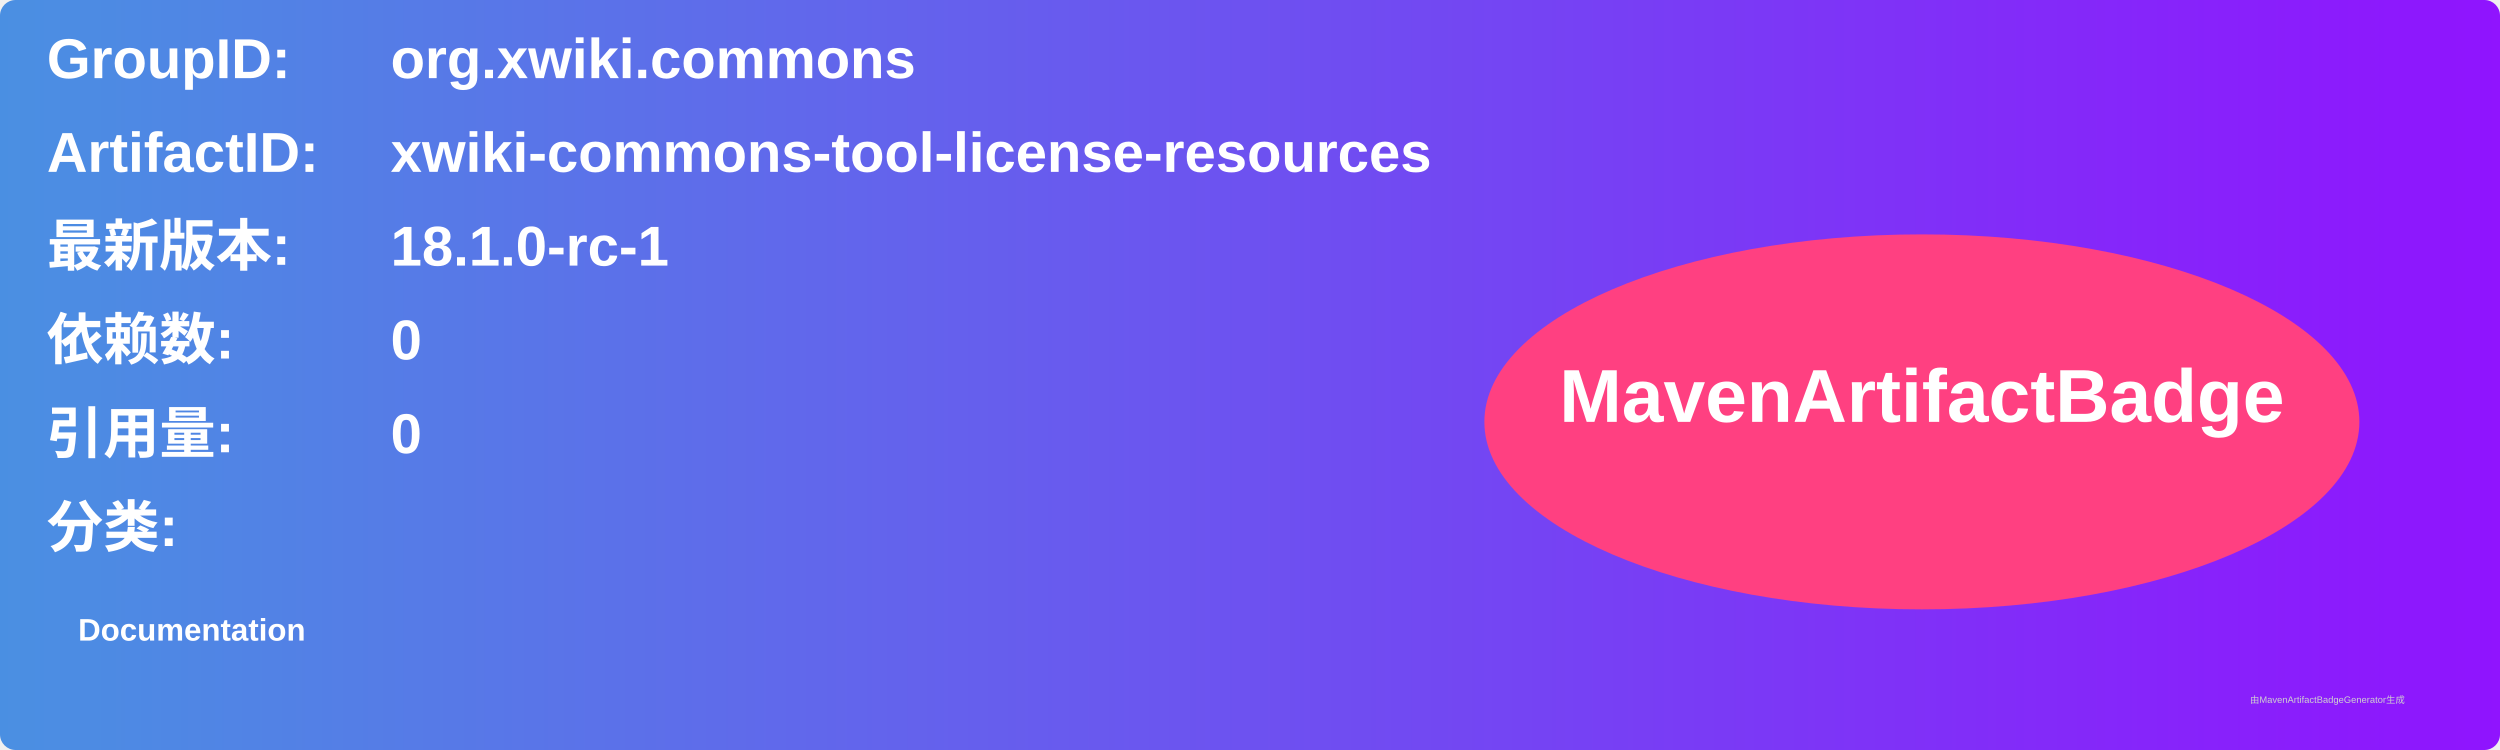
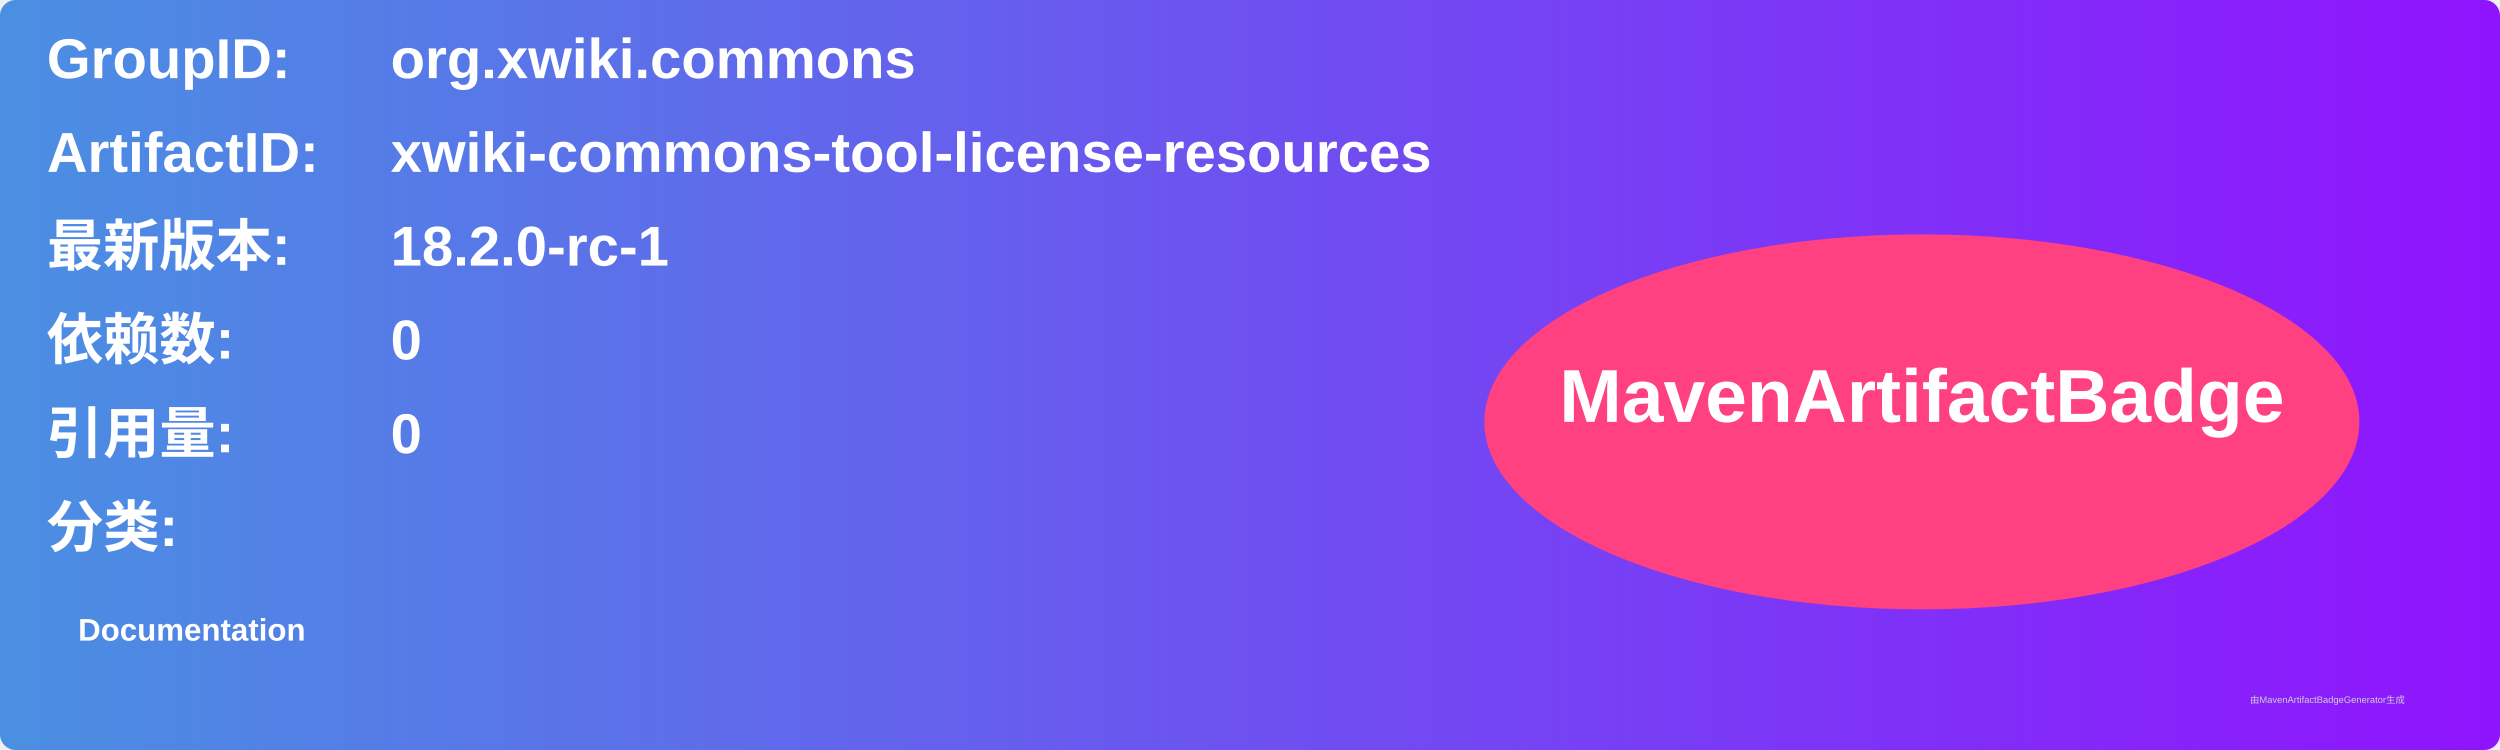
<svg xmlns="http://www.w3.org/2000/svg" width="800" height="240" viewBox="0 0 800 240">
  <linearGradient id="grad" x1="0%" y1="0%" x2="100%" y2="0%">
    <stop offset="0%" stop-color="#4a90e2" />
    <stop offset="100%" stop-color="#9013fe" />
  </linearGradient>
  <rect width="100%" height="100%" rx="5" ry="5" fill="url(#grad)" />
  <g transform="translate(15, 15)">
    <text x="0" y="10" font-family="Arial" font-size="18" fill="white" font-weight="bold" width="260">GroupID:</text>
    <text x="110" y="10" font-family="Arial" font-size="18" fill="white" font-weight="bold" width="460">org.xwiki.commons</text>
    <text x="0" y="40" font-family="Arial" font-size="18" fill="white" font-weight="bold" width="260">ArtifactID:</text>
    <text x="110" y="40" font-family="Arial" font-size="18" fill="white" font-weight="bold" width="460">xwiki-commons-tool-license-resources</text>
    <text x="0" y="70" font-family="Arial" font-size="18" fill="white" font-weight="bold">最新版本:</text>
    <text x="110" y="70" font-family="Arial" font-size="18" fill="white" font-weight="bold">
-       <tspan font-weight="bold">18.1.0-rc-1</tspan>
+       <tspan font-weight="bold">18.2.0-rc-1</tspan>
    </text>
    <text x="0" y="100" font-family="Arial" font-size="18" fill="white" font-weight="bold">依赖数: </text>
    <text x="110" y="100" font-family="Arial" font-size="18" fill="white">
      <tspan font-weight="bold">0</tspan>
    </text>
    <text x="0" y="130" font-family="Arial" font-size="18" fill="white" font-weight="bold">引用量: </text>
    <text x="110" y="130" font-family="Arial" font-size="18" fill="white">
      <tspan font-weight="bold">0</tspan>
    </text>
    <text x="0" y="160" font-family="Arial" font-size="18" fill="white" font-weight="bold">分类:</text>
    <text x="10" y="190" font-family="Arial" font-size="10" fill="white">
      <tspan font-weight="bold">Documentation</tspan>
    </text>
    <ellipse cx="600" cy="120" rx="140" ry="60" fill="#ff4081" />
    <text x="600" y="120" text-anchor="middle" font-family="Arial" font-size="24" fill="white" font-weight="bold">MavenArtifactBadge</text>
  </g>
  <text x="720" y="225" font-family="Arial" font-size="3" fill="#d0d0d0">由MavenArtifactBadgeGenerator生成</text>
</svg>
